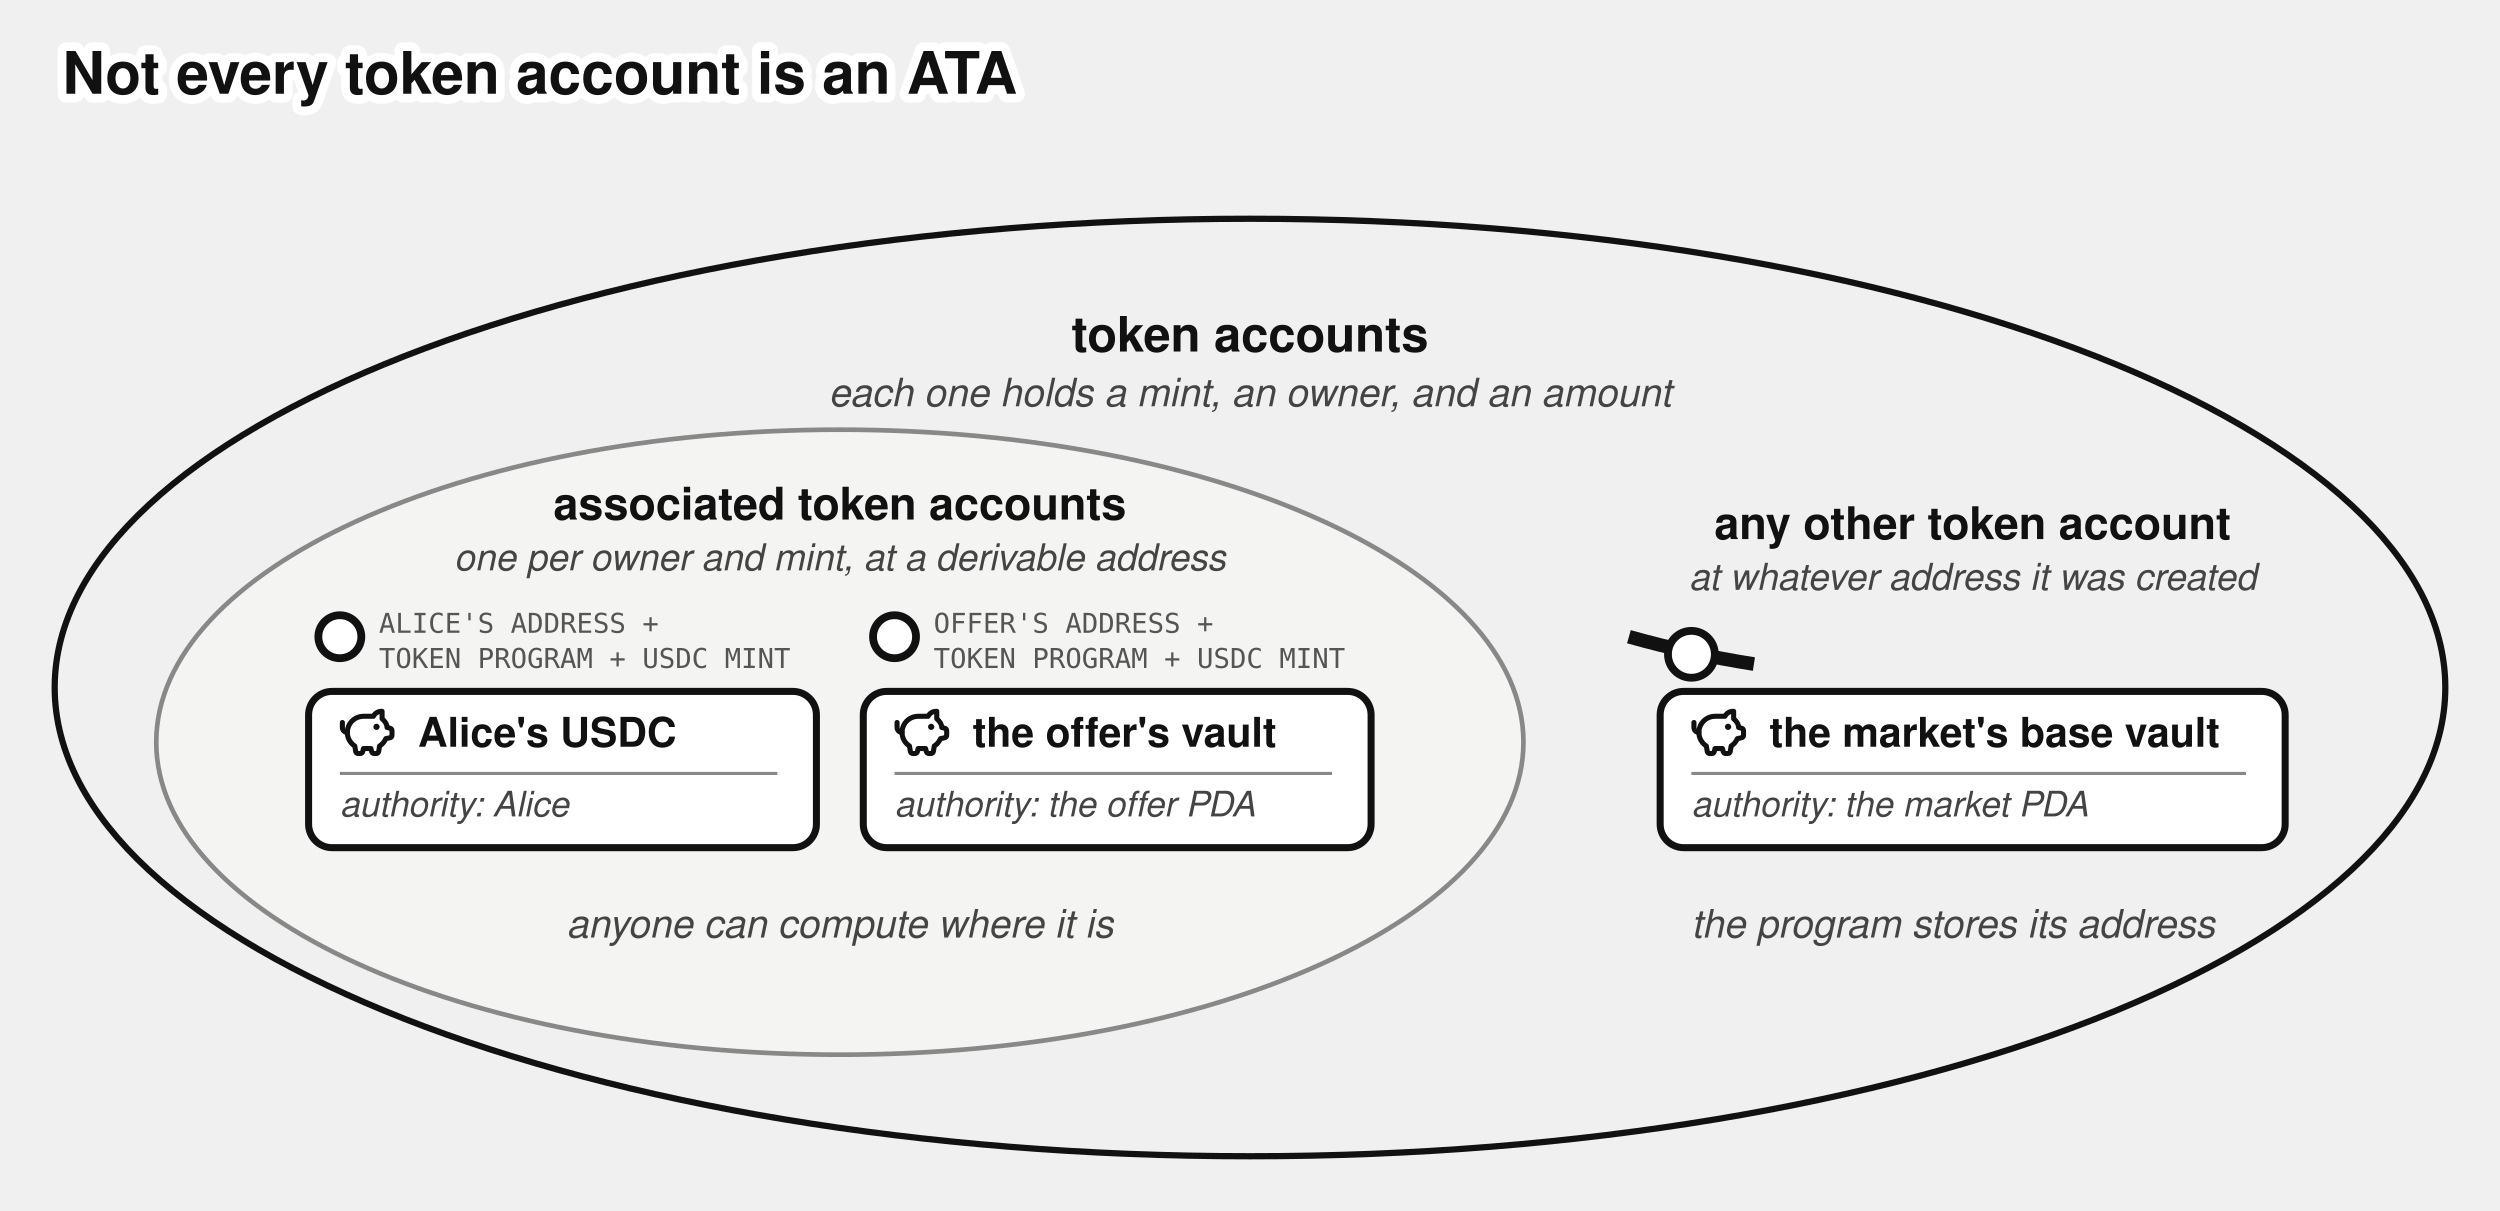
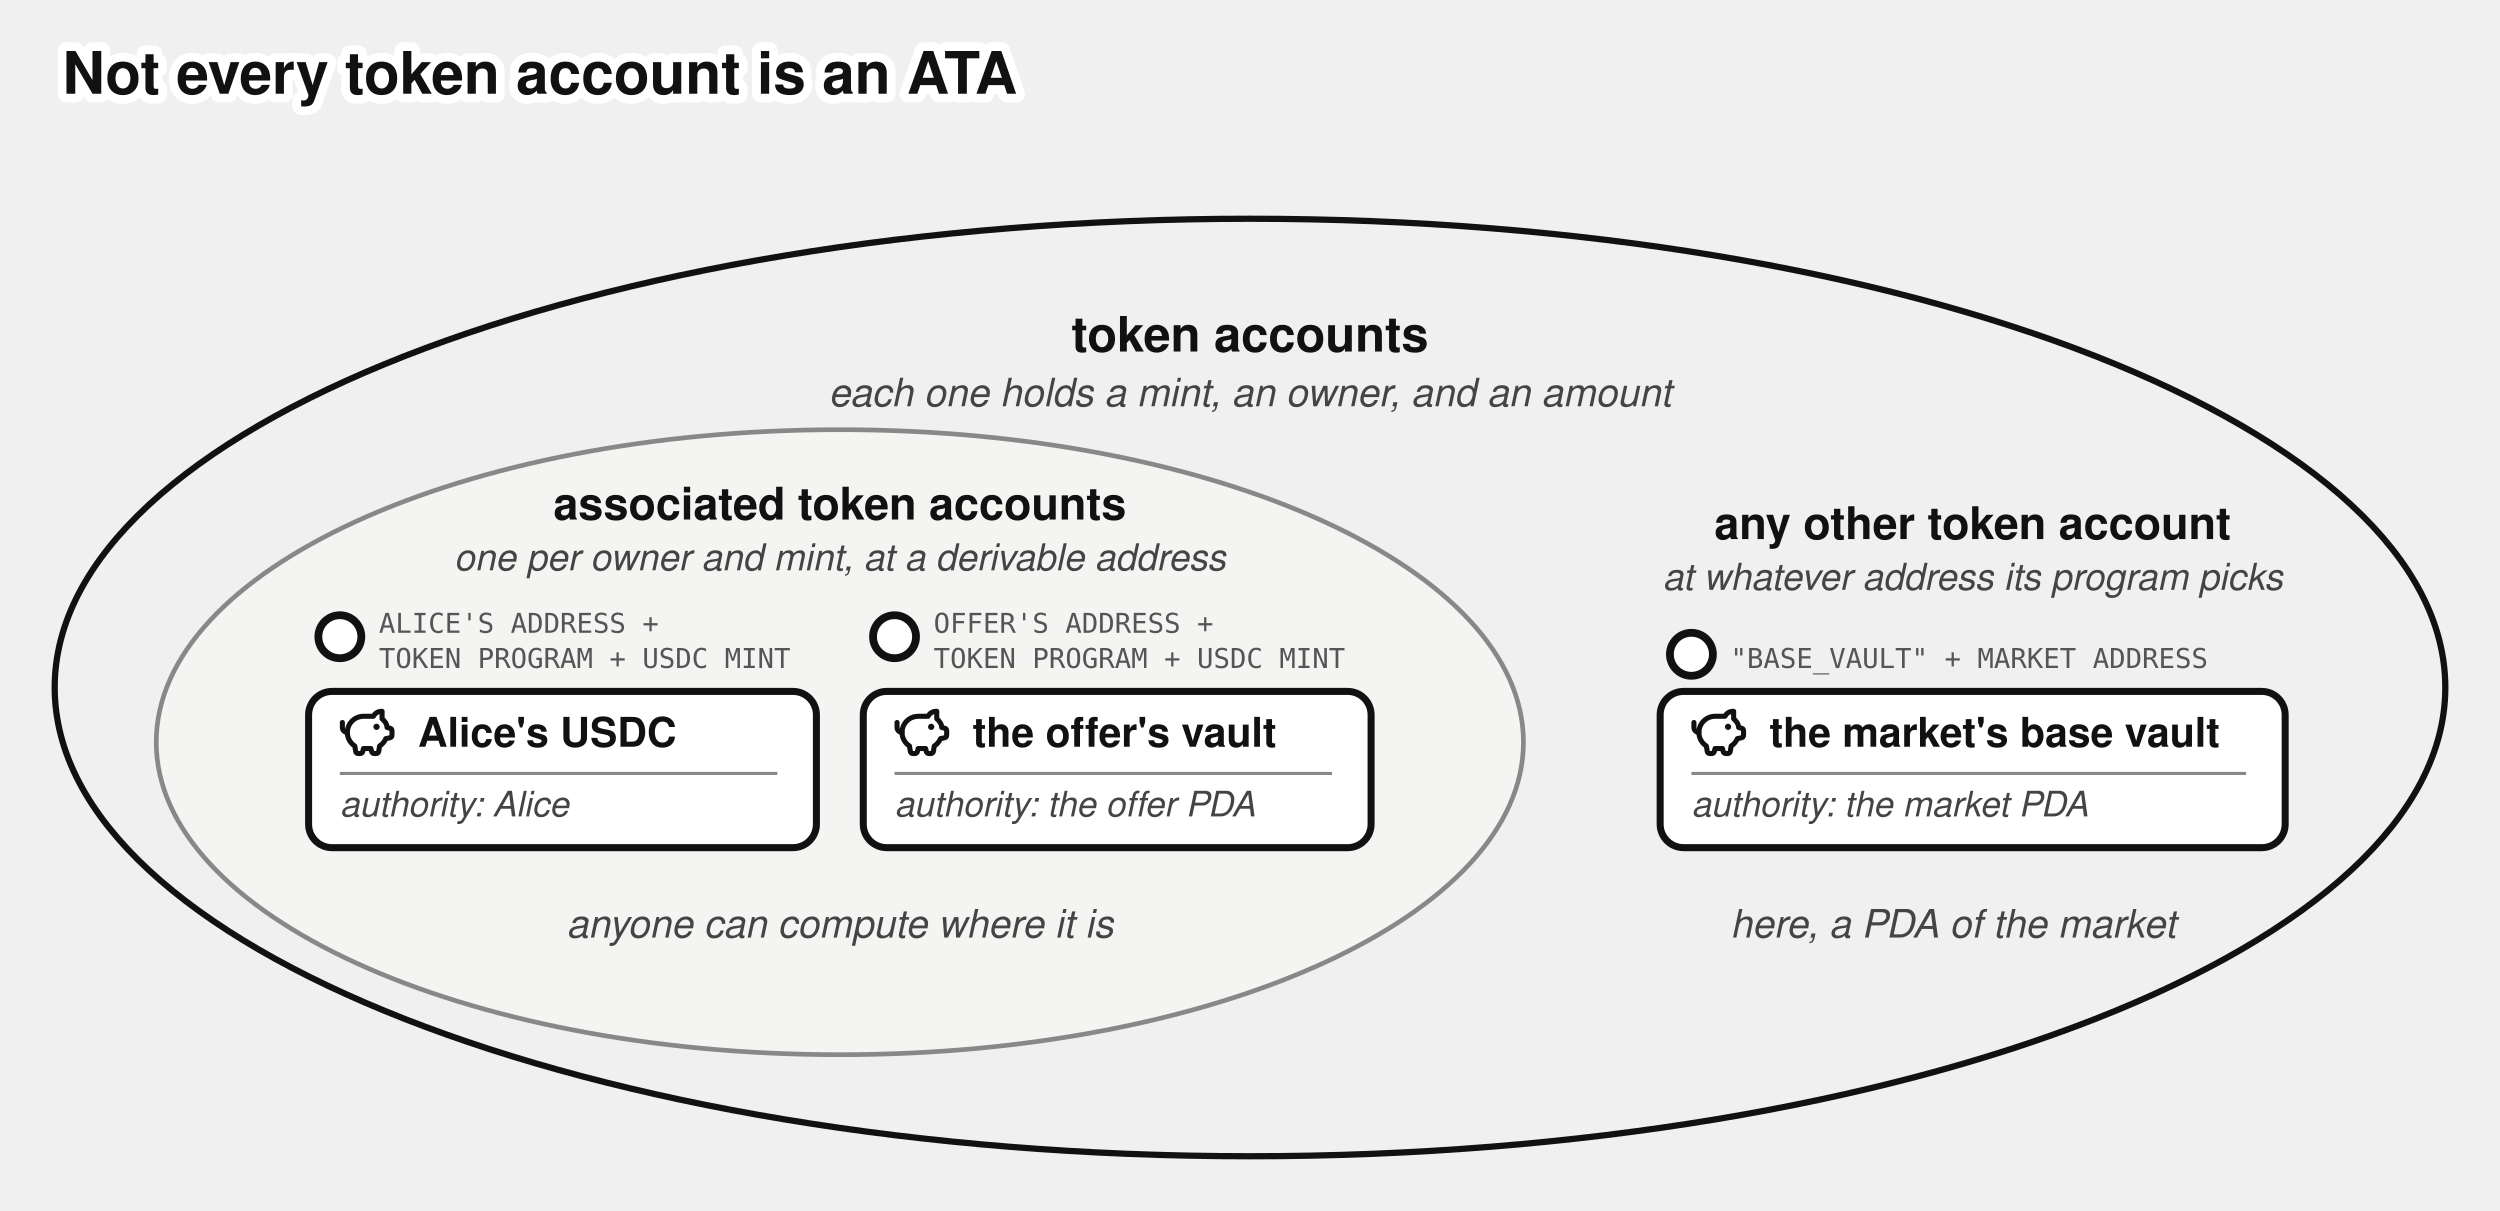
<svg xmlns="http://www.w3.org/2000/svg" viewBox="0 0 640 310" font-family="'Denim INK', Helvetica, Arial, sans-serif" fill="#111">
  <text stroke="#fff" stroke-width="4.5" paint-order="stroke" stroke-linejoin="round" x="16" y="24" font-size="15" font-weight="bold">Not every token account is an ATA</text>
  <ellipse cx="320" cy="176" rx="306" ry="120" fill="none" stroke="#111" stroke-width="1.6" />
  <text x="320" y="90" font-size="12.5" font-weight="bold" text-anchor="middle">token accounts</text>
  <text x="320" y="104" font-size="10" fill="#444" text-anchor="middle" font-style="italic">each one holds a mint, an owner, and an amount</text>
  <ellipse cx="215" cy="190" rx="175" ry="80" fill="#f4f4f2" stroke="#888" stroke-width="1.2" />
  <text x="215" y="133" font-size="11.5" font-weight="bold" text-anchor="middle">associated token accounts</text>
  <text x="215" y="146" font-size="9.5" fill="#444" text-anchor="middle" font-style="italic">one per owner and mint, at a derivable address</text>
  <circle cx="87" cy="163" r="5.5" fill="#fff" stroke="#111" stroke-width="2" />
  <text x="97" y="162" font-size="7" font-family="'Andale Mono', monospace" fill="#555">ALICE'S ADDRESS +</text>
  <text x="97" y="171" font-size="7" font-family="'Andale Mono', monospace" fill="#555">TOKEN PROGRAM + USDC MINT</text>
  <g>
    <rect x="79" y="177" width="130" height="40" rx="6" fill="#fff" stroke="#111" stroke-width="1.8" />
    <g transform="translate(87,180.5)">
      <g transform="translate(-0.624,-0.624) scale(0.6353)" fill="none" stroke="#111" stroke-linecap="round" stroke-linejoin="round" stroke-width="2.047">
        <path d="M14.5 5.5h-4A6.5 6.5 0 0 0 7 17.478l.288 1.738c.07.423.105.635.202.798a1 1 0 0 0 .49.416c.178.07.392.07.822.07c.397 0 .596 0 .764-.062a1 1 0 0 0 .479-.374c.1-.148.15-.34.246-.727l.209-.837h3l.21.837c.096.386.144.58.245.727a1 1 0 0 0 .479.374c.168.062.367.062.764.062c.43 0 .644 0 .821-.07a1 1 0 0 0 .49-.416c.098-.163.133-.375.203-.798L17 17.478a6.5 6.5 0 0 0 2.502-2.978l.89-.178c.77-.154 1.155-.231 1.381-.508c.227-.276.227-.669.227-1.453v-.3c0-.75 0-1.124-.212-1.396c-.212-.27-.575-.362-1.303-.544L20 10c0-1.5-1.167-2.833-2-3.5v-3h-.264c-1.37 0-2.623.774-3.236 2" />
        <path d="M15.875 9.75h-.125m.25 0a.25.25 0 1 1-.5 0a.25.25 0 0 1 .5 0M2 8v2a2 2 0 0 0 2 2" />
      </g>
    </g>
    <text x="107" y="191.175" font-size="10.5" font-weight="bold">Alice's USDC</text>
    <line x1="87" y1="198" x2="199" y2="198" stroke="#888" stroke-width="0.8" />
    <text x="87" y="209" font-size="9" fill="#444" font-style="italic">authority: Alice</text>
  </g>
  <circle cx="229" cy="163" r="5.5" fill="#fff" stroke="#111" stroke-width="2" />
  <text x="239" y="162" font-size="7" font-family="'Andale Mono', monospace" fill="#555">OFFER'S ADDRESS +</text>
  <text x="239" y="171" font-size="7" font-family="'Andale Mono', monospace" fill="#555">TOKEN PROGRAM + USDC MINT</text>
  <g>
    <rect x="221" y="177" width="130" height="40" rx="6" fill="#fff" stroke="#111" stroke-width="1.8" />
    <g transform="translate(229,180.5)">
      <g transform="translate(-0.624,-0.624) scale(0.6353)" fill="none" stroke="#111" stroke-linecap="round" stroke-linejoin="round" stroke-width="2.047">
        <path d="M14.5 5.5h-4A6.5 6.5 0 0 0 7 17.478l.288 1.738c.07.423.105.635.202.798a1 1 0 0 0 .49.416c.178.07.392.07.822.07c.397 0 .596 0 .764-.062a1 1 0 0 0 .479-.374c.1-.148.15-.34.246-.727l.209-.837h3l.21.837c.096.386.144.58.245.727a1 1 0 0 0 .479.374c.168.062.367.062.764.062c.43 0 .644 0 .821-.07a1 1 0 0 0 .49-.416c.098-.163.133-.375.203-.798L17 17.478a6.5 6.5 0 0 0 2.502-2.978l.89-.178c.77-.154 1.155-.231 1.381-.508c.227-.276.227-.669.227-1.453v-.3c0-.75 0-1.124-.212-1.396c-.212-.27-.575-.362-1.303-.544L20 10c0-1.5-1.167-2.833-2-3.5v-3h-.264c-1.37 0-2.623.774-3.236 2" />
        <path d="M15.875 9.75h-.125m.25 0a.25.25 0 1 1-.5 0a.25.25 0 0 1 .5 0M2 8v2a2 2 0 0 0 2 2" />
      </g>
    </g>
    <text x="249" y="191.175" font-size="10.5" font-weight="bold">the offer's vault</text>
    <line x1="229" y1="198" x2="341" y2="198" stroke="#888" stroke-width="0.8" />
    <text x="229" y="209" font-size="9" fill="#444" font-style="italic">authority: the offer PDA</text>
  </g>
  <text x="215" y="240" font-size="10" fill="#444" text-anchor="middle" font-style="italic">anyone can compute where it is</text>
  <text x="505" y="138" font-size="11.5" font-weight="bold" text-anchor="middle">any other token account</text>
-   <text x="505" y="151" font-size="9.5" fill="#444" text-anchor="middle" font-style="italic">at whatever address it was created</text>
-   <path d="M 417,163 Q 433,167.5 449,170" fill="none" stroke="#111" stroke-width="3.5" />
-   <circle cx="433" cy="167.5" r="6" fill="#fff" stroke="#111" stroke-width="2" />
+   <text x="505" y="151" font-size="9.5" fill="#444" text-anchor="middle" font-style="italic">at whatever address its program picks</text>
+   <circle cx="433" cy="167.5" r="5.5" fill="#fff" stroke="#111" stroke-width="2" />
+   <text x="443" y="171" font-size="7" font-family="'Andale Mono', monospace" fill="#555">"BASE_VAULT" + MARKET ADDRESS</text>
  <g>
    <rect x="425" y="177" width="160" height="40" rx="6" fill="#fff" stroke="#111" stroke-width="1.8" />
    <g transform="translate(433,180.5)">
      <g transform="translate(-0.624,-0.624) scale(0.6353)" fill="none" stroke="#111" stroke-linecap="round" stroke-linejoin="round" stroke-width="2.047">
        <path d="M14.5 5.5h-4A6.5 6.5 0 0 0 7 17.478l.288 1.738c.07.423.105.635.202.798a1 1 0 0 0 .49.416c.178.07.392.07.822.07c.397 0 .596 0 .764-.062a1 1 0 0 0 .479-.374c.1-.148.15-.34.246-.727l.209-.837h3l.21.837c.096.386.144.58.245.727a1 1 0 0 0 .479.374c.168.062.367.062.764.062c.43 0 .644 0 .821-.07a1 1 0 0 0 .49-.416c.098-.163.133-.375.203-.798L17 17.478a6.5 6.5 0 0 0 2.502-2.978l.89-.178c.77-.154 1.155-.231 1.381-.508c.227-.276.227-.669.227-1.453v-.3c0-.75 0-1.124-.212-1.396c-.212-.27-.575-.362-1.303-.544L20 10c0-1.5-1.167-2.833-2-3.5v-3h-.264c-1.37 0-2.623.774-3.236 2" />
        <path d="M15.875 9.75h-.125m.25 0a.25.25 0 1 1-.5 0a.25.25 0 0 1 .5 0M2 8v2a2 2 0 0 0 2 2" />
      </g>
    </g>
    <text x="453" y="191.175" font-size="10.5" font-weight="bold">the market's base vault</text>
    <line x1="433" y1="198" x2="575" y2="198" stroke="#888" stroke-width="0.8" />
    <text x="433" y="209" font-size="9" fill="#444" font-style="italic">authority: the market PDA</text>
  </g>
-   <text x="500" y="240" font-size="10" fill="#444" text-anchor="middle" font-style="italic">the program stores its address</text>
+   <text x="500" y="240" font-size="10" fill="#444" text-anchor="middle" font-style="italic">here, a PDA of the market</text>
</svg>
